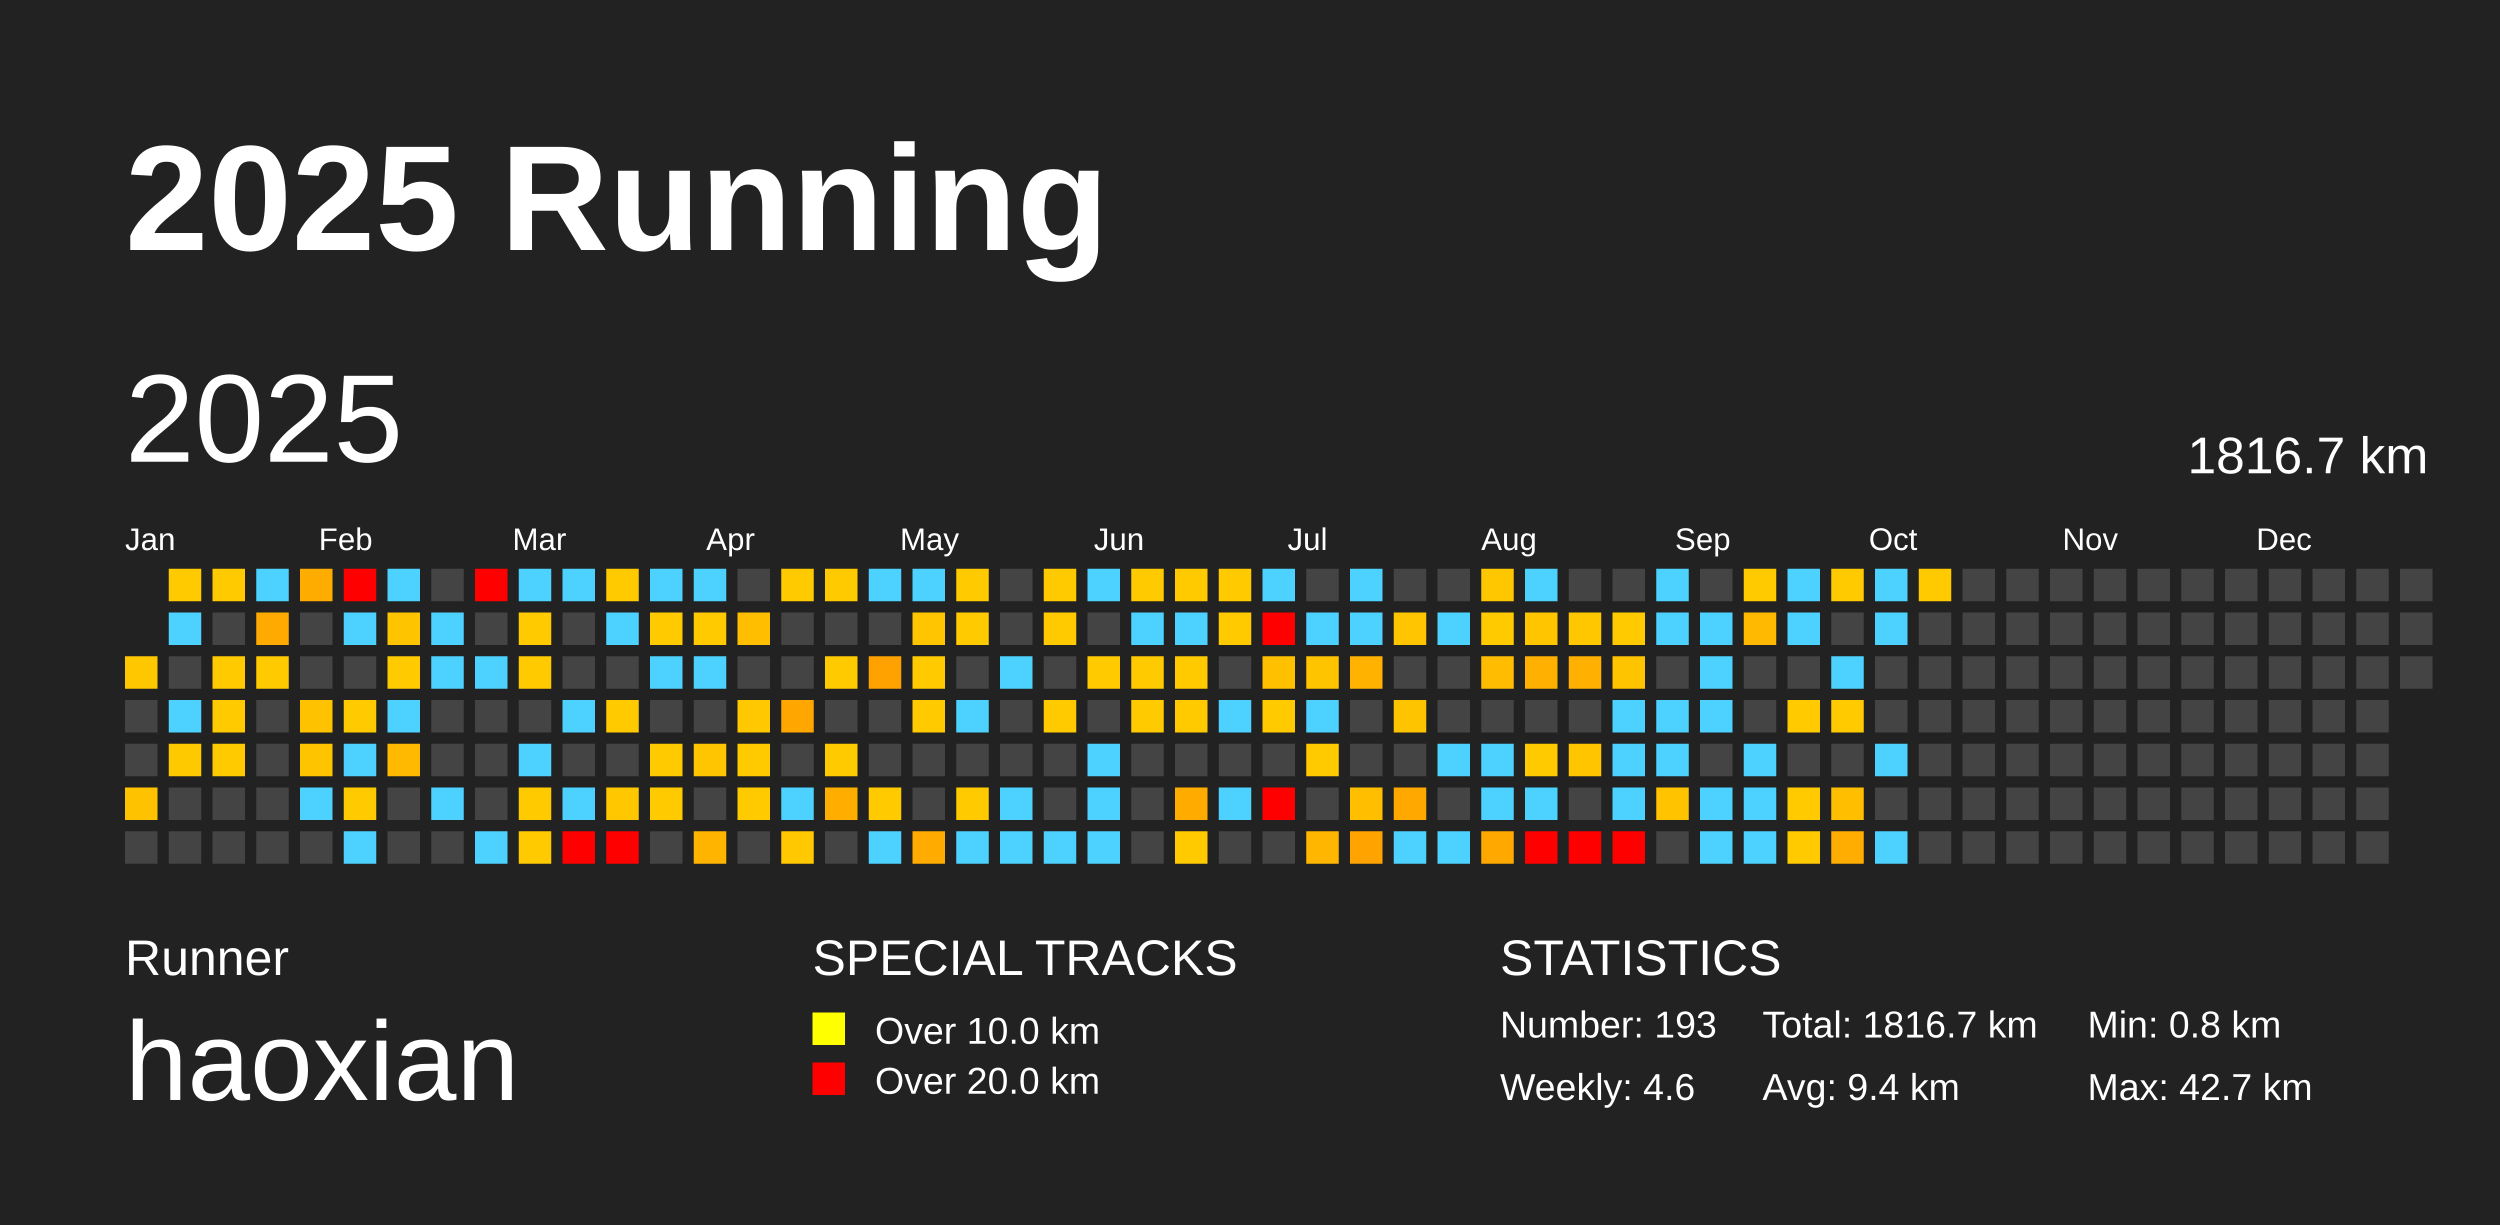
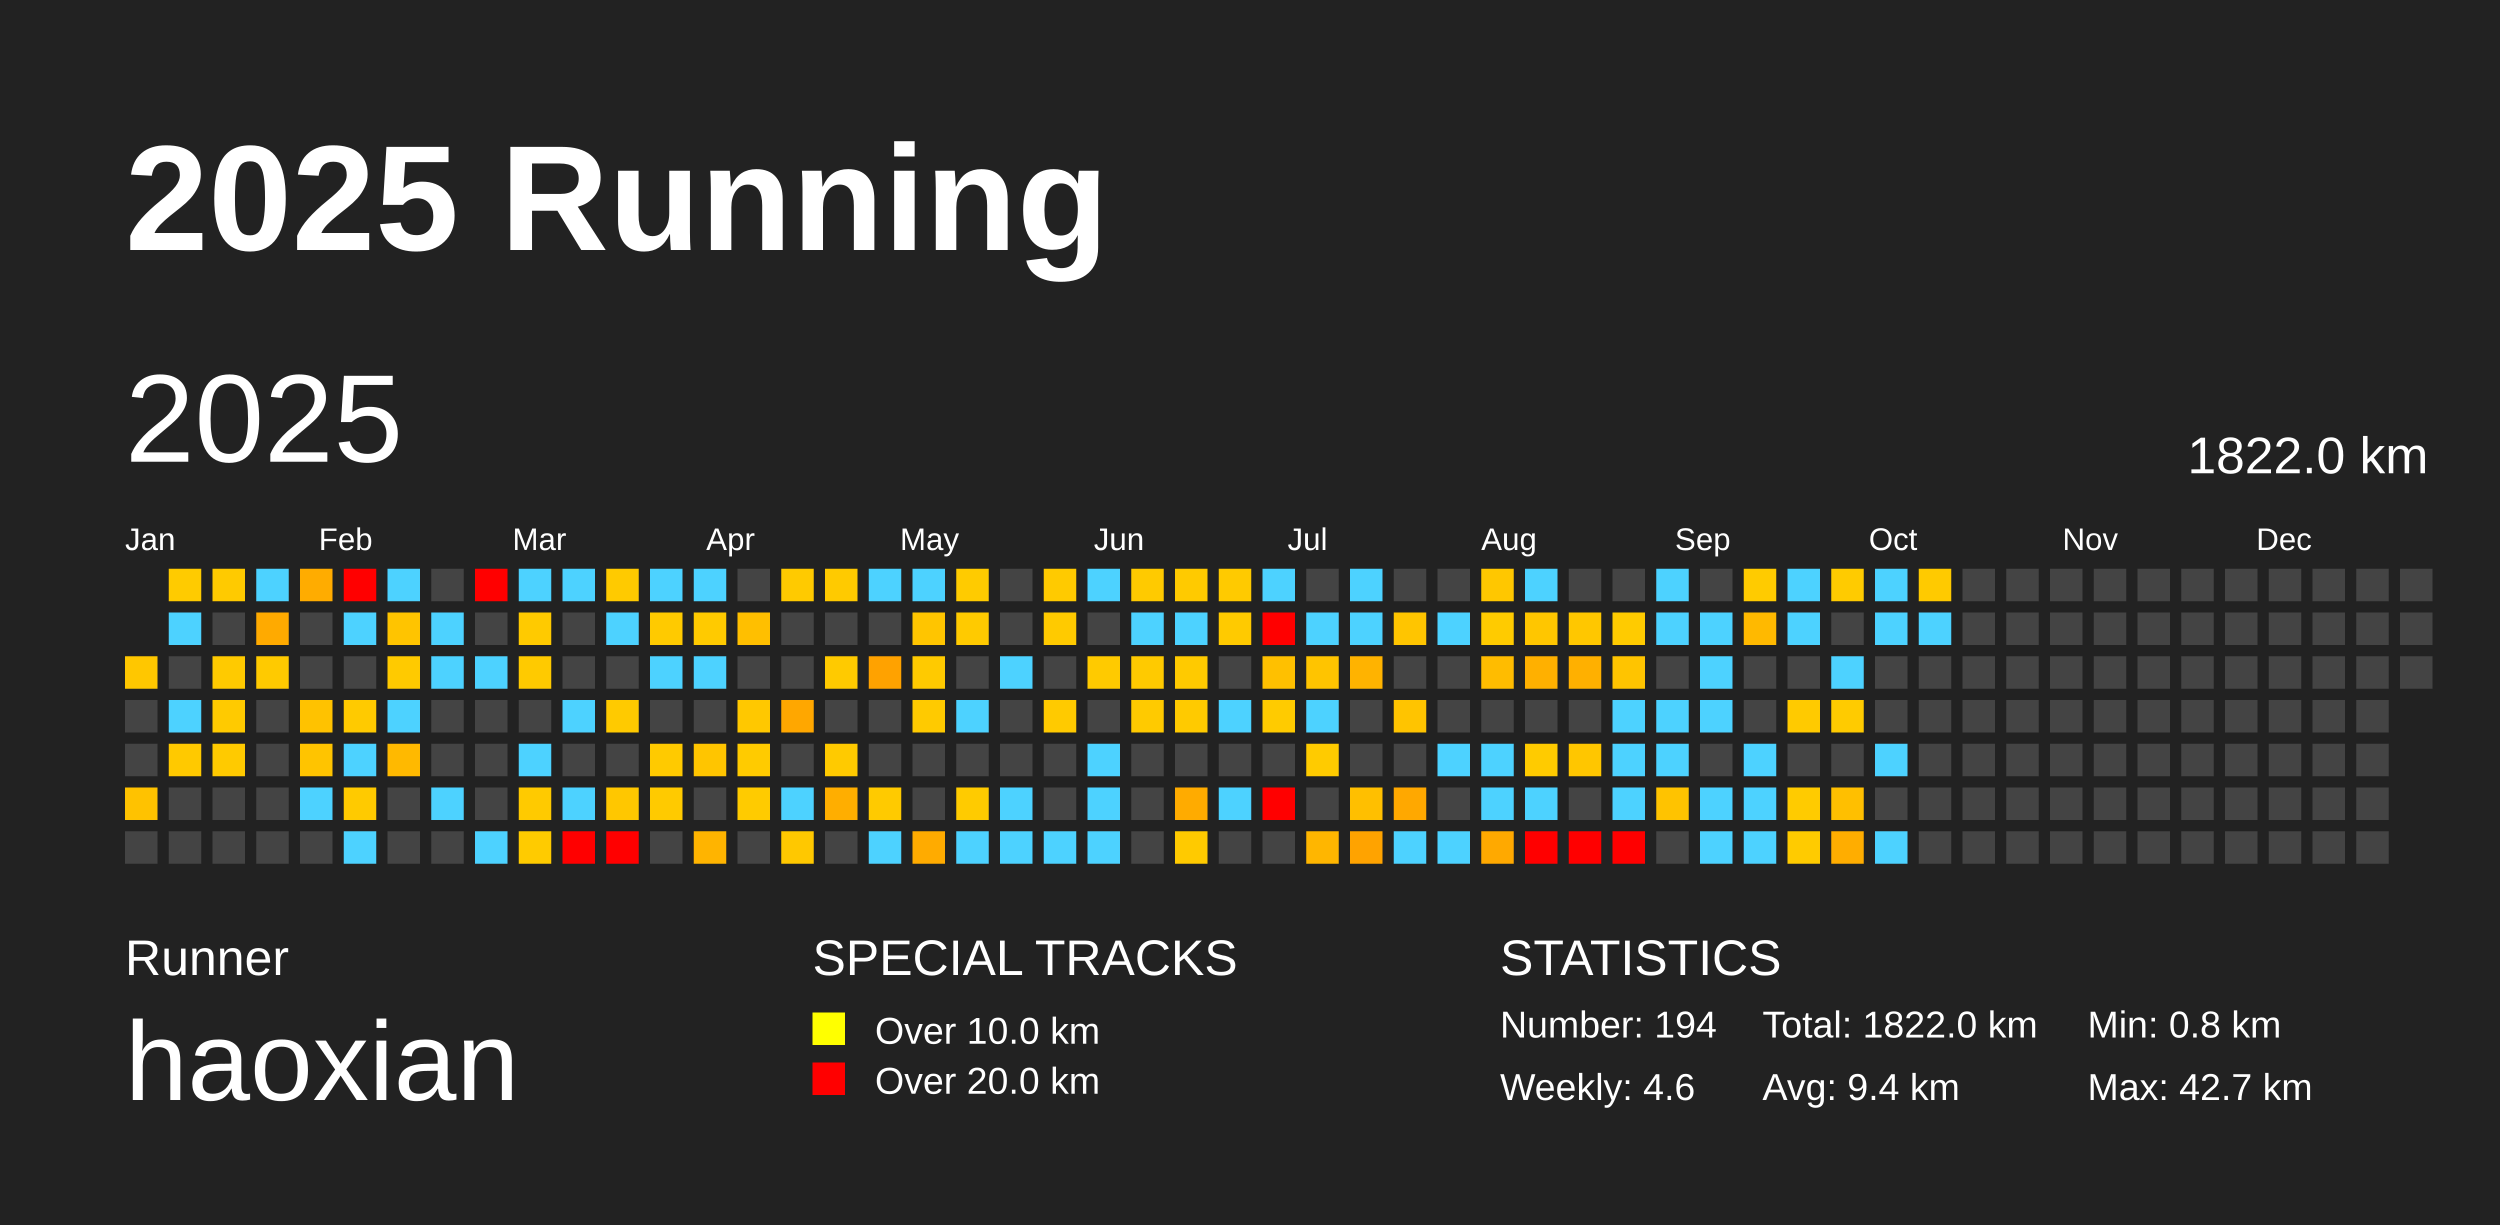
<svg xmlns="http://www.w3.org/2000/svg" baseProfile="full" height="98mm" version="1.1" viewBox="0,0,200,98" width="200mm">
  <defs />
  <rect fill="#222222" height="98" width="200" x="0" y="0" />
  <text fill="#FFFFFF" style="font-size:12px; font-family:Arial; font-weight:bold;" x="10" y="20">2025 Running</text>
  <text fill="#FFFFFF" style="font-size:4px; font-family:Arial" x="10" y="78">Runner</text>
  <text fill="#FFFFFF" style="font-size:9px; font-family:Arial" x="10" y="88">haoxian</text>
  <text fill="#FFFFFF" style="font-size:4px; font-family:Arial" x="65" y="78">SPECIAL TRACKS</text>
  <rect fill="yellow" height="2.6" width="2.6" x="65" y="81" />
  <text fill="#FFFFFF" style="font-size:3px; font-family:Arial" x="70" y="83.5">Over 10.0 km</text>
  <rect fill="red" height="2.6" width="2.6" x="65" y="85" />
  <text fill="#FFFFFF" style="font-size:3px; font-family:Arial" x="70" y="87.5">Over 20.0 km</text>
  <text fill="#FFFFFF" style="font-size:4px; font-family:Arial" x="120" y="78">STATISTICS</text>
-   <text fill="#FFFFFF" style="font-size:3px; font-family:Arial" x="120" y="83">Number: 193</text>
+   <text fill="#FFFFFF" style="font-size:3px; font-family:Arial" x="120" y="83">Number: 194</text>
  <text fill="#FFFFFF" style="font-size:3px; font-family:Arial" x="120" y="88">Weekly: 4.6</text>
-   <text fill="#FFFFFF" style="font-size:3px; font-family:Arial" x="141" y="83">Total: 1816.7 km</text>
+   <text fill="#FFFFFF" style="font-size:3px; font-family:Arial" x="141" y="83">Total: 1822.0 km</text>
  <text fill="#FFFFFF" style="font-size:3px; font-family:Arial" x="141" y="88">Avg: 9.4 km</text>
  <text fill="#FFFFFF" style="font-size:3px; font-family:Arial" x="167" y="83">Min: 0.8 km</text>
  <text fill="#FFFFFF" style="font-size:3px; font-family:Arial" x="167" y="88">Max: 42.7 km</text>
  <text dominant-baseline="hanging" fill="#FFFFFF" style="font-size:10.0px; font-family:Arial;" x="10" y="30">2025</text>
-   <text dominant-baseline="hanging" fill="#FFFFFF" style="font-size:4.125px; font-family:Arial;" x="175" y="35">1816.7 km</text>
+   <text dominant-baseline="hanging" fill="#FFFFFF" style="font-size:4.125px; font-family:Arial;" x="175" y="35">1822.0 km</text>
  <text fill="#FFFFFF" style="font-size:2.5px; font-family:Arial" x="10.0" y="44">Jan</text>
  <text fill="#FFFFFF" style="font-size:2.5px; font-family:Arial" x="25.5" y="44">Feb</text>
  <text fill="#FFFFFF" style="font-size:2.5px; font-family:Arial" x="41.0" y="44">Mar</text>
  <text fill="#FFFFFF" style="font-size:2.5px; font-family:Arial" x="56.5" y="44">Apr</text>
  <text fill="#FFFFFF" style="font-size:2.5px; font-family:Arial" x="72.0" y="44">May</text>
  <text fill="#FFFFFF" style="font-size:2.5px; font-family:Arial" x="87.5" y="44">Jun</text>
  <text fill="#FFFFFF" style="font-size:2.5px; font-family:Arial" x="103.0" y="44">Jul</text>
  <text fill="#FFFFFF" style="font-size:2.5px; font-family:Arial" x="118.5" y="44">Aug</text>
  <text fill="#FFFFFF" style="font-size:2.5px; font-family:Arial" x="134.0" y="44">Sep</text>
  <text fill="#FFFFFF" style="font-size:2.5px; font-family:Arial" x="149.5" y="44">Oct</text>
  <text fill="#FFFFFF" style="font-size:2.5px; font-family:Arial" x="165.0" y="44">Nov</text>
  <text fill="#FFFFFF" style="font-size:2.5px; font-family:Arial" x="180.5" y="44">Dec</text>
  <rect fill="#ffc700" height="2.6" width="2.6" x="10.0" y="52.5" />
  <rect fill="#444444" height="2.6" width="2.6" x="10.0" y="56.0" />
  <rect fill="#444444" height="2.6" width="2.6" x="10.0" y="59.5" />
  <rect fill="#ffc200" height="2.6" width="2.6" x="10.0" y="63.0" />
  <rect fill="#444444" height="2.6" width="2.6" x="10.0" y="66.5" />
  <rect fill="#ffcb00" height="2.6" width="2.6" x="13.5" y="45.5" />
  <rect fill="#4dd2ff" height="2.6" width="2.6" x="13.5" y="49.0" />
  <rect fill="#444444" height="2.6" width="2.6" x="13.5" y="52.5" />
  <rect fill="#4dd2ff" height="2.6" width="2.6" x="13.5" y="56.0" />
  <rect fill="#ffc900" height="2.6" width="2.6" x="13.5" y="59.5" />
  <rect fill="#444444" height="2.6" width="2.6" x="13.5" y="63.0" />
  <rect fill="#444444" height="2.6" width="2.6" x="13.5" y="66.5" />
  <rect fill="#ffca00" height="2.6" width="2.6" x="17.0" y="45.5" />
  <rect fill="#444444" height="2.6" width="2.6" x="17.0" y="49.0" />
  <rect fill="#ffca00" height="2.6" width="2.6" x="17.0" y="52.5" />
  <rect fill="#ffca00" height="2.6" width="2.6" x="17.0" y="56.0" />
  <rect fill="#ffca00" height="2.6" width="2.6" x="17.0" y="59.5" />
  <rect fill="#444444" height="2.6" width="2.6" x="17.0" y="63.0" />
  <rect fill="#444444" height="2.6" width="2.6" x="17.0" y="66.5" />
  <rect fill="#4dd2ff" height="2.6" width="2.6" x="20.5" y="45.5" />
  <rect fill="#ffaa00" height="2.6" width="2.6" x="20.5" y="49.0" />
  <rect fill="#ffca00" height="2.6" width="2.6" x="20.5" y="52.5" />
  <rect fill="#444444" height="2.6" width="2.6" x="20.5" y="56.0" />
  <rect fill="#444444" height="2.6" width="2.6" x="20.5" y="59.5" />
  <rect fill="#444444" height="2.6" width="2.6" x="20.5" y="63.0" />
  <rect fill="#444444" height="2.6" width="2.6" x="20.5" y="66.5" />
  <rect fill="#ffac00" height="2.6" width="2.6" x="24.0" y="45.5" />
  <rect fill="#444444" height="2.6" width="2.6" x="24.0" y="49.0" />
  <rect fill="#444444" height="2.6" width="2.6" x="24.0" y="52.5" />
  <rect fill="#ffc200" height="2.6" width="2.6" x="24.0" y="56.0" />
  <rect fill="#ffc400" height="2.6" width="2.6" x="24.0" y="59.5" />
  <rect fill="#4dd2ff" height="2.6" width="2.6" x="24.0" y="63.0" />
  <rect fill="#444444" height="2.6" width="2.6" x="24.0" y="66.5" />
  <rect fill="red" height="2.6" width="2.6" x="27.5" y="45.5" />
  <rect fill="#4dd2ff" height="2.6" width="2.6" x="27.5" y="49.0" />
  <rect fill="#444444" height="2.6" width="2.6" x="27.5" y="52.5" />
  <rect fill="#ffca00" height="2.6" width="2.6" x="27.5" y="56.0" />
  <rect fill="#4dd2ff" height="2.6" width="2.6" x="27.5" y="59.5" />
  <rect fill="#ffca00" height="2.6" width="2.6" x="27.5" y="63.0" />
  <rect fill="#4dd2ff" height="2.6" width="2.6" x="27.5" y="66.5" />
  <rect fill="#4dd2ff" height="2.6" width="2.6" x="31.0" y="45.5" />
  <rect fill="#ffc400" height="2.6" width="2.6" x="31.0" y="49.0" />
  <rect fill="#ffca00" height="2.6" width="2.6" x="31.0" y="52.5" />
  <rect fill="#4dd2ff" height="2.6" width="2.6" x="31.0" y="56.0" />
  <rect fill="#ffb900" height="2.6" width="2.6" x="31.0" y="59.5" />
  <rect fill="#444444" height="2.6" width="2.6" x="31.0" y="63.0" />
  <rect fill="#444444" height="2.6" width="2.6" x="31.0" y="66.5" />
  <rect fill="#444444" height="2.6" width="2.6" x="34.5" y="45.5" />
  <rect fill="#4dd2ff" height="2.6" width="2.6" x="34.5" y="49.0" />
  <rect fill="#4dd2ff" height="2.6" width="2.6" x="34.5" y="52.5" />
  <rect fill="#444444" height="2.6" width="2.6" x="34.5" y="56.0" />
  <rect fill="#444444" height="2.6" width="2.6" x="34.5" y="59.5" />
  <rect fill="#4dd2ff" height="2.6" width="2.6" x="34.5" y="63.0" />
  <rect fill="#444444" height="2.6" width="2.6" x="34.5" y="66.5" />
  <rect fill="red" height="2.6" width="2.6" x="38.0" y="45.5" />
  <rect fill="#444444" height="2.6" width="2.6" x="38.0" y="49.0" />
  <rect fill="#4dd2ff" height="2.6" width="2.6" x="38.0" y="52.5" />
  <rect fill="#444444" height="2.6" width="2.6" x="38.0" y="56.0" />
  <rect fill="#444444" height="2.6" width="2.6" x="38.0" y="59.5" />
  <rect fill="#444444" height="2.6" width="2.6" x="38.0" y="63.0" />
  <rect fill="#4dd2ff" height="2.6" width="2.6" x="38.0" y="66.5" />
  <rect fill="#4dd2ff" height="2.6" width="2.6" x="41.5" y="45.5" />
  <rect fill="#ffca00" height="2.6" width="2.6" x="41.5" y="49.0" />
  <rect fill="#ffca00" height="2.6" width="2.6" x="41.5" y="52.5" />
  <rect fill="#444444" height="2.6" width="2.6" x="41.5" y="56.0" />
  <rect fill="#4dd2ff" height="2.6" width="2.6" x="41.5" y="59.5" />
  <rect fill="#ffca00" height="2.6" width="2.6" x="41.5" y="63.0" />
  <rect fill="#ffcb00" height="2.6" width="2.6" x="41.5" y="66.5" />
  <rect fill="#4dd2ff" height="2.6" width="2.6" x="45.0" y="45.5" />
  <rect fill="#444444" height="2.6" width="2.6" x="45.0" y="49.0" />
  <rect fill="#444444" height="2.6" width="2.6" x="45.0" y="52.5" />
  <rect fill="#4dd2ff" height="2.6" width="2.6" x="45.0" y="56.0" />
  <rect fill="#444444" height="2.6" width="2.6" x="45.0" y="59.5" />
  <rect fill="#4dd2ff" height="2.6" width="2.6" x="45.0" y="63.0" />
  <rect fill="red" height="2.6" width="2.6" x="45.0" y="66.5" />
  <rect fill="#ffca00" height="2.6" width="2.6" x="48.5" y="45.5" />
  <rect fill="#4dd2ff" height="2.6" width="2.6" x="48.5" y="49.0" />
  <rect fill="#444444" height="2.6" width="2.6" x="48.5" y="52.5" />
  <rect fill="#ffca00" height="2.6" width="2.6" x="48.5" y="56.0" />
  <rect fill="#444444" height="2.6" width="2.6" x="48.5" y="59.5" />
  <rect fill="#ffc700" height="2.6" width="2.6" x="48.5" y="63.0" />
  <rect fill="red" height="2.6" width="2.6" x="48.5" y="66.5" />
  <rect fill="#4dd2ff" height="2.6" width="2.6" x="52.0" y="45.5" />
  <rect fill="#ffca00" height="2.6" width="2.6" x="52.0" y="49.0" />
  <rect fill="#4dd2ff" height="2.6" width="2.6" x="52.0" y="52.5" />
  <rect fill="#444444" height="2.6" width="2.6" x="52.0" y="56.0" />
  <rect fill="#ffca00" height="2.6" width="2.6" x="52.0" y="59.5" />
  <rect fill="#ffca00" height="2.6" width="2.6" x="52.0" y="63.0" />
  <rect fill="#444444" height="2.6" width="2.6" x="52.0" y="66.5" />
  <rect fill="#4dd2ff" height="2.6" width="2.6" x="55.5" y="45.5" />
  <rect fill="#ffca00" height="2.6" width="2.6" x="55.5" y="49.0" />
  <rect fill="#4dd2ff" height="2.6" width="2.6" x="55.5" y="52.5" />
  <rect fill="#444444" height="2.6" width="2.6" x="55.5" y="56.0" />
  <rect fill="#ffc500" height="2.6" width="2.6" x="55.5" y="59.5" />
  <rect fill="#444444" height="2.6" width="2.6" x="55.5" y="63.0" />
  <rect fill="#ffb400" height="2.6" width="2.6" x="55.5" y="66.5" />
  <rect fill="#444444" height="2.6" width="2.6" x="59.0" y="45.5" />
  <rect fill="#ffbf00" height="2.6" width="2.6" x="59.0" y="49.0" />
  <rect fill="#444444" height="2.6" width="2.6" x="59.0" y="52.5" />
  <rect fill="#ffc800" height="2.6" width="2.6" x="59.0" y="56.0" />
  <rect fill="#ffcb00" height="2.6" width="2.6" x="59.0" y="59.5" />
  <rect fill="#ffcb00" height="2.6" width="2.6" x="59.0" y="63.0" />
  <rect fill="#444444" height="2.6" width="2.6" x="59.0" y="66.5" />
  <rect fill="#ffca00" height="2.6" width="2.6" x="62.5" y="45.5" />
  <rect fill="#444444" height="2.6" width="2.6" x="62.5" y="49.0" />
  <rect fill="#444444" height="2.6" width="2.6" x="62.5" y="52.5" />
  <rect fill="#ffa700" height="2.6" width="2.6" x="62.5" y="56.0" />
  <rect fill="#444444" height="2.6" width="2.6" x="62.5" y="59.5" />
  <rect fill="#4dd2ff" height="2.6" width="2.6" x="62.5" y="63.0" />
  <rect fill="#ffc800" height="2.6" width="2.6" x="62.5" y="66.5" />
  <rect fill="#ffca00" height="2.6" width="2.6" x="66.0" y="45.5" />
  <rect fill="#444444" height="2.6" width="2.6" x="66.0" y="49.0" />
  <rect fill="#ffca00" height="2.6" width="2.6" x="66.0" y="52.5" />
  <rect fill="#444444" height="2.6" width="2.6" x="66.0" y="56.0" />
  <rect fill="#ffca00" height="2.6" width="2.6" x="66.0" y="59.5" />
  <rect fill="#ffae00" height="2.6" width="2.6" x="66.0" y="63.0" />
  <rect fill="#444444" height="2.6" width="2.6" x="66.0" y="66.5" />
  <rect fill="#4dd2ff" height="2.6" width="2.6" x="69.5" y="45.5" />
  <rect fill="#444444" height="2.6" width="2.6" x="69.5" y="49.0" />
  <rect fill="#ffa200" height="2.6" width="2.6" x="69.5" y="52.5" />
  <rect fill="#444444" height="2.6" width="2.6" x="69.5" y="56.0" />
  <rect fill="#444444" height="2.6" width="2.6" x="69.5" y="59.5" />
  <rect fill="#ffca00" height="2.6" width="2.6" x="69.5" y="63.0" />
  <rect fill="#4dd2ff" height="2.6" width="2.6" x="69.5" y="66.5" />
  <rect fill="#4dd2ff" height="2.6" width="2.6" x="73.0" y="45.5" />
  <rect fill="#ffc500" height="2.6" width="2.6" x="73.0" y="49.0" />
  <rect fill="#ffca00" height="2.6" width="2.6" x="73.0" y="52.5" />
  <rect fill="#ffca00" height="2.6" width="2.6" x="73.0" y="56.0" />
  <rect fill="#444444" height="2.6" width="2.6" x="73.0" y="59.5" />
  <rect fill="#444444" height="2.6" width="2.6" x="73.0" y="63.0" />
  <rect fill="#ffab00" height="2.6" width="2.6" x="73.0" y="66.5" />
  <rect fill="#ffcb00" height="2.6" width="2.6" x="76.5" y="45.5" />
  <rect fill="#ffca00" height="2.6" width="2.6" x="76.5" y="49.0" />
  <rect fill="#444444" height="2.6" width="2.6" x="76.5" y="52.5" />
  <rect fill="#4dd2ff" height="2.6" width="2.6" x="76.5" y="56.0" />
  <rect fill="#444444" height="2.6" width="2.6" x="76.5" y="59.5" />
  <rect fill="#ffcb00" height="2.6" width="2.6" x="76.5" y="63.0" />
  <rect fill="#4dd2ff" height="2.6" width="2.6" x="76.5" y="66.5" />
  <rect fill="#444444" height="2.6" width="2.6" x="80.0" y="45.5" />
  <rect fill="#444444" height="2.6" width="2.6" x="80.0" y="49.0" />
  <rect fill="#4dd2ff" height="2.6" width="2.6" x="80.0" y="52.5" />
  <rect fill="#444444" height="2.6" width="2.6" x="80.0" y="56.0" />
  <rect fill="#444444" height="2.6" width="2.6" x="80.0" y="59.5" />
  <rect fill="#4dd2ff" height="2.6" width="2.6" x="80.0" y="63.0" />
  <rect fill="#4dd2ff" height="2.6" width="2.6" x="80.0" y="66.5" />
  <rect fill="#ffca00" height="2.6" width="2.6" x="83.5" y="45.5" />
  <rect fill="#ffca00" height="2.6" width="2.6" x="83.5" y="49.0" />
  <rect fill="#444444" height="2.6" width="2.6" x="83.5" y="52.5" />
  <rect fill="#ffca00" height="2.6" width="2.6" x="83.5" y="56.0" />
  <rect fill="#444444" height="2.6" width="2.6" x="83.5" y="59.5" />
  <rect fill="#444444" height="2.6" width="2.6" x="83.5" y="63.0" />
  <rect fill="#4dd2ff" height="2.6" width="2.6" x="83.5" y="66.5" />
  <rect fill="#4dd2ff" height="2.6" width="2.6" x="87.0" y="45.5" />
  <rect fill="#444444" height="2.6" width="2.6" x="87.0" y="49.0" />
  <rect fill="#ffca00" height="2.6" width="2.6" x="87.0" y="52.5" />
  <rect fill="#444444" height="2.6" width="2.6" x="87.0" y="56.0" />
  <rect fill="#4dd2ff" height="2.6" width="2.6" x="87.0" y="59.5" />
  <rect fill="#4dd2ff" height="2.6" width="2.6" x="87.0" y="63.0" />
  <rect fill="#4dd2ff" height="2.6" width="2.6" x="87.0" y="66.5" />
  <rect fill="#ffca00" height="2.6" width="2.6" x="90.5" y="45.5" />
  <rect fill="#4dd2ff" height="2.6" width="2.6" x="90.5" y="49.0" />
  <rect fill="#ffca00" height="2.6" width="2.6" x="90.5" y="52.5" />
  <rect fill="#ffca00" height="2.6" width="2.6" x="90.5" y="56.0" />
  <rect fill="#444444" height="2.6" width="2.6" x="90.5" y="59.5" />
  <rect fill="#444444" height="2.6" width="2.6" x="90.5" y="63.0" />
  <rect fill="#444444" height="2.6" width="2.6" x="90.5" y="66.5" />
  <rect fill="#ffca00" height="2.6" width="2.6" x="94.0" y="45.5" />
  <rect fill="#4dd2ff" height="2.6" width="2.6" x="94.0" y="49.0" />
  <rect fill="#ffca00" height="2.6" width="2.6" x="94.0" y="52.5" />
  <rect fill="#ffca00" height="2.6" width="2.6" x="94.0" y="56.0" />
  <rect fill="#444444" height="2.6" width="2.6" x="94.0" y="59.5" />
  <rect fill="#ffab00" height="2.6" width="2.6" x="94.0" y="63.0" />
  <rect fill="#ffca00" height="2.6" width="2.6" x="94.0" y="66.5" />
  <rect fill="#ffca00" height="2.6" width="2.6" x="97.5" y="45.5" />
  <rect fill="#ffca00" height="2.6" width="2.6" x="97.5" y="49.0" />
  <rect fill="#444444" height="2.6" width="2.6" x="97.5" y="52.5" />
  <rect fill="#4dd2ff" height="2.6" width="2.6" x="97.5" y="56.0" />
  <rect fill="#444444" height="2.6" width="2.6" x="97.5" y="59.5" />
  <rect fill="#4dd2ff" height="2.6" width="2.6" x="97.5" y="63.0" />
  <rect fill="#444444" height="2.6" width="2.6" x="97.5" y="66.5" />
  <rect fill="#4dd2ff" height="2.6" width="2.6" x="101.0" y="45.5" />
  <rect fill="red" height="2.6" width="2.6" x="101.0" y="49.0" />
  <rect fill="#ffc000" height="2.6" width="2.6" x="101.0" y="52.5" />
  <rect fill="#ffcb00" height="2.6" width="2.6" x="101.0" y="56.0" />
  <rect fill="#444444" height="2.6" width="2.6" x="101.0" y="59.5" />
  <rect fill="red" height="2.6" width="2.6" x="101.0" y="63.0" />
  <rect fill="#444444" height="2.6" width="2.6" x="101.0" y="66.5" />
  <rect fill="#444444" height="2.6" width="2.6" x="104.5" y="45.5" />
  <rect fill="#4dd2ff" height="2.6" width="2.6" x="104.5" y="49.0" />
  <rect fill="#ffc400" height="2.6" width="2.6" x="104.5" y="52.5" />
  <rect fill="#4dd2ff" height="2.6" width="2.6" x="104.5" y="56.0" />
  <rect fill="#ffcb00" height="2.6" width="2.6" x="104.5" y="59.5" />
  <rect fill="#444444" height="2.6" width="2.6" x="104.5" y="63.0" />
  <rect fill="#ffb600" height="2.6" width="2.6" x="104.5" y="66.5" />
  <rect fill="#4dd2ff" height="2.6" width="2.6" x="108.0" y="45.5" />
  <rect fill="#4dd2ff" height="2.6" width="2.6" x="108.0" y="49.0" />
  <rect fill="#ffb300" height="2.6" width="2.6" x="108.0" y="52.5" />
  <rect fill="#444444" height="2.6" width="2.6" x="108.0" y="56.0" />
  <rect fill="#444444" height="2.6" width="2.6" x="108.0" y="59.5" />
  <rect fill="#ffbf00" height="2.6" width="2.6" x="108.0" y="63.0" />
  <rect fill="#ffa300" height="2.6" width="2.6" x="108.0" y="66.5" />
  <rect fill="#444444" height="2.6" width="2.6" x="111.5" y="45.5" />
  <rect fill="#ffc500" height="2.6" width="2.6" x="111.5" y="49.0" />
  <rect fill="#444444" height="2.6" width="2.6" x="111.5" y="52.5" />
  <rect fill="#ffc400" height="2.6" width="2.6" x="111.5" y="56.0" />
  <rect fill="#444444" height="2.6" width="2.6" x="111.5" y="59.5" />
  <rect fill="#ffa800" height="2.6" width="2.6" x="111.5" y="63.0" />
  <rect fill="#4dd2ff" height="2.6" width="2.6" x="111.5" y="66.5" />
  <rect fill="#444444" height="2.6" width="2.6" x="115.0" y="45.5" />
  <rect fill="#4dd2ff" height="2.6" width="2.6" x="115.0" y="49.0" />
  <rect fill="#444444" height="2.6" width="2.6" x="115.0" y="52.5" />
  <rect fill="#444444" height="2.6" width="2.6" x="115.0" y="56.0" />
  <rect fill="#4dd2ff" height="2.6" width="2.6" x="115.0" y="59.5" />
  <rect fill="#444444" height="2.6" width="2.6" x="115.0" y="63.0" />
  <rect fill="#4dd2ff" height="2.6" width="2.6" x="115.0" y="66.5" />
  <rect fill="#ffc700" height="2.6" width="2.6" x="118.5" y="45.5" />
  <rect fill="#ffcb00" height="2.6" width="2.6" x="118.5" y="49.0" />
  <rect fill="#ffbc00" height="2.6" width="2.6" x="118.5" y="52.5" />
  <rect fill="#444444" height="2.6" width="2.6" x="118.5" y="56.0" />
  <rect fill="#4dd2ff" height="2.6" width="2.6" x="118.5" y="59.5" />
  <rect fill="#4dd2ff" height="2.6" width="2.6" x="118.5" y="63.0" />
  <rect fill="#ffa900" height="2.6" width="2.6" x="118.5" y="66.5" />
  <rect fill="#4dd2ff" height="2.6" width="2.6" x="122.0" y="45.5" />
  <rect fill="#ffc600" height="2.6" width="2.6" x="122.0" y="49.0" />
  <rect fill="#ffb000" height="2.6" width="2.6" x="122.0" y="52.5" />
  <rect fill="#444444" height="2.6" width="2.6" x="122.0" y="56.0" />
  <rect fill="#ffcb00" height="2.6" width="2.6" x="122.0" y="59.5" />
  <rect fill="#4dd2ff" height="2.6" width="2.6" x="122.0" y="63.0" />
  <rect fill="red" height="2.6" width="2.6" x="122.0" y="66.5" />
  <rect fill="#444444" height="2.6" width="2.6" x="125.5" y="45.5" />
  <rect fill="#ffc700" height="2.6" width="2.6" x="125.5" y="49.0" />
  <rect fill="#ffb000" height="2.6" width="2.6" x="125.5" y="52.5" />
  <rect fill="#444444" height="2.6" width="2.6" x="125.5" y="56.0" />
  <rect fill="#ffc600" height="2.6" width="2.6" x="125.5" y="59.5" />
  <rect fill="#444444" height="2.6" width="2.6" x="125.5" y="63.0" />
  <rect fill="red" height="2.6" width="2.6" x="125.5" y="66.5" />
  <rect fill="#444444" height="2.6" width="2.6" x="129.0" y="45.5" />
  <rect fill="#ffcb00" height="2.6" width="2.6" x="129.0" y="49.0" />
  <rect fill="#ffc400" height="2.6" width="2.6" x="129.0" y="52.5" />
  <rect fill="#4dd2ff" height="2.6" width="2.6" x="129.0" y="56.0" />
  <rect fill="#4dd2ff" height="2.6" width="2.6" x="129.0" y="59.5" />
  <rect fill="#4dd2ff" height="2.6" width="2.6" x="129.0" y="63.0" />
  <rect fill="red" height="2.6" width="2.6" x="129.0" y="66.5" />
  <rect fill="#4dd2ff" height="2.6" width="2.6" x="132.5" y="45.5" />
  <rect fill="#4dd2ff" height="2.6" width="2.6" x="132.5" y="49.0" />
  <rect fill="#444444" height="2.6" width="2.6" x="132.5" y="52.5" />
  <rect fill="#4dd2ff" height="2.6" width="2.6" x="132.5" y="56.0" />
  <rect fill="#4dd2ff" height="2.6" width="2.6" x="132.5" y="59.5" />
  <rect fill="#ffc300" height="2.6" width="2.6" x="132.5" y="63.0" />
  <rect fill="#444444" height="2.6" width="2.6" x="132.5" y="66.5" />
  <rect fill="#444444" height="2.6" width="2.6" x="136.0" y="45.5" />
  <rect fill="#4dd2ff" height="2.6" width="2.6" x="136.0" y="49.0" />
  <rect fill="#4dd2ff" height="2.6" width="2.6" x="136.0" y="52.5" />
  <rect fill="#4dd2ff" height="2.6" width="2.6" x="136.0" y="56.0" />
  <rect fill="#444444" height="2.6" width="2.6" x="136.0" y="59.5" />
  <rect fill="#4dd2ff" height="2.6" width="2.6" x="136.0" y="63.0" />
  <rect fill="#4dd2ff" height="2.6" width="2.6" x="136.0" y="66.5" />
  <rect fill="#ffcb00" height="2.6" width="2.6" x="139.5" y="45.5" />
  <rect fill="#ffb900" height="2.6" width="2.6" x="139.5" y="49.0" />
  <rect fill="#444444" height="2.6" width="2.6" x="139.5" y="52.5" />
  <rect fill="#444444" height="2.6" width="2.6" x="139.5" y="56.0" />
  <rect fill="#4dd2ff" height="2.6" width="2.6" x="139.5" y="59.5" />
  <rect fill="#4dd2ff" height="2.6" width="2.6" x="139.5" y="63.0" />
  <rect fill="#4dd2ff" height="2.6" width="2.6" x="139.5" y="66.5" />
  <rect fill="#4dd2ff" height="2.6" width="2.6" x="143.0" y="45.5" />
  <rect fill="#4dd2ff" height="2.6" width="2.6" x="143.0" y="49.0" />
  <rect fill="#444444" height="2.6" width="2.6" x="143.0" y="52.5" />
  <rect fill="#ffca00" height="2.6" width="2.6" x="143.0" y="56.0" />
  <rect fill="#444444" height="2.6" width="2.6" x="143.0" y="59.5" />
  <rect fill="#ffcb00" height="2.6" width="2.6" x="143.0" y="63.0" />
  <rect fill="#ffcb00" height="2.6" width="2.6" x="143.0" y="66.5" />
  <rect fill="#ffcb00" height="2.6" width="2.6" x="146.5" y="45.5" />
  <rect fill="#444444" height="2.6" width="2.6" x="146.5" y="49.0" />
  <rect fill="#4dd2ff" height="2.6" width="2.6" x="146.5" y="52.5" />
  <rect fill="#ffcb00" height="2.6" width="2.6" x="146.5" y="56.0" />
  <rect fill="#444444" height="2.6" width="2.6" x="146.5" y="59.5" />
  <rect fill="#ffbf00" height="2.6" width="2.6" x="146.5" y="63.0" />
  <rect fill="#ffad00" height="2.6" width="2.6" x="146.5" y="66.5" />
  <rect fill="#4dd2ff" height="2.6" width="2.6" x="150.0" y="45.5" />
  <rect fill="#4dd2ff" height="2.6" width="2.6" x="150.0" y="49.0" />
  <rect fill="#444444" height="2.6" width="2.6" x="150.0" y="52.5" />
  <rect fill="#444444" height="2.6" width="2.6" x="150.0" y="56.0" />
  <rect fill="#4dd2ff" height="2.6" width="2.6" x="150.0" y="59.5" />
  <rect fill="#444444" height="2.6" width="2.6" x="150.0" y="63.0" />
  <rect fill="#4dd2ff" height="2.6" width="2.6" x="150.0" y="66.5" />
  <rect fill="#ffca00" height="2.6" width="2.6" x="153.5" y="45.5" />
-   <rect fill="#444444" height="2.6" width="2.6" x="153.5" y="49.0" />
+   <rect fill="#4dd2ff" height="2.6" width="2.6" x="153.5" y="49.0" />
  <rect fill="#444444" height="2.6" width="2.6" x="153.5" y="52.5" />
  <rect fill="#444444" height="2.6" width="2.6" x="153.5" y="56.0" />
  <rect fill="#444444" height="2.6" width="2.6" x="153.5" y="59.5" />
  <rect fill="#444444" height="2.6" width="2.6" x="153.5" y="63.0" />
  <rect fill="#444444" height="2.6" width="2.6" x="153.5" y="66.5" />
  <rect fill="#444444" height="2.6" width="2.6" x="157.0" y="45.5" />
  <rect fill="#444444" height="2.6" width="2.6" x="157.0" y="49.0" />
  <rect fill="#444444" height="2.6" width="2.6" x="157.0" y="52.5" />
  <rect fill="#444444" height="2.6" width="2.6" x="157.0" y="56.0" />
  <rect fill="#444444" height="2.6" width="2.6" x="157.0" y="59.5" />
  <rect fill="#444444" height="2.6" width="2.6" x="157.0" y="63.0" />
  <rect fill="#444444" height="2.6" width="2.6" x="157.0" y="66.5" />
  <rect fill="#444444" height="2.6" width="2.6" x="160.5" y="45.5" />
  <rect fill="#444444" height="2.6" width="2.6" x="160.5" y="49.0" />
  <rect fill="#444444" height="2.6" width="2.6" x="160.5" y="52.5" />
  <rect fill="#444444" height="2.6" width="2.6" x="160.5" y="56.0" />
  <rect fill="#444444" height="2.6" width="2.6" x="160.5" y="59.5" />
  <rect fill="#444444" height="2.6" width="2.6" x="160.5" y="63.0" />
  <rect fill="#444444" height="2.6" width="2.6" x="160.5" y="66.5" />
  <rect fill="#444444" height="2.6" width="2.6" x="164.0" y="45.5" />
  <rect fill="#444444" height="2.6" width="2.6" x="164.0" y="49.0" />
  <rect fill="#444444" height="2.6" width="2.6" x="164.0" y="52.5" />
  <rect fill="#444444" height="2.6" width="2.6" x="164.0" y="56.0" />
  <rect fill="#444444" height="2.6" width="2.6" x="164.0" y="59.5" />
  <rect fill="#444444" height="2.6" width="2.6" x="164.0" y="63.0" />
  <rect fill="#444444" height="2.6" width="2.6" x="164.0" y="66.5" />
  <rect fill="#444444" height="2.6" width="2.6" x="167.5" y="45.5" />
  <rect fill="#444444" height="2.6" width="2.6" x="167.5" y="49.0" />
  <rect fill="#444444" height="2.6" width="2.6" x="167.5" y="52.5" />
  <rect fill="#444444" height="2.6" width="2.6" x="167.5" y="56.0" />
  <rect fill="#444444" height="2.6" width="2.6" x="167.5" y="59.5" />
  <rect fill="#444444" height="2.6" width="2.6" x="167.5" y="63.0" />
  <rect fill="#444444" height="2.6" width="2.6" x="167.5" y="66.5" />
  <rect fill="#444444" height="2.6" width="2.6" x="171.0" y="45.5" />
  <rect fill="#444444" height="2.6" width="2.6" x="171.0" y="49.0" />
  <rect fill="#444444" height="2.6" width="2.6" x="171.0" y="52.5" />
  <rect fill="#444444" height="2.6" width="2.6" x="171.0" y="56.0" />
  <rect fill="#444444" height="2.6" width="2.6" x="171.0" y="59.5" />
  <rect fill="#444444" height="2.6" width="2.6" x="171.0" y="63.0" />
  <rect fill="#444444" height="2.6" width="2.6" x="171.0" y="66.5" />
  <rect fill="#444444" height="2.6" width="2.6" x="174.5" y="45.5" />
  <rect fill="#444444" height="2.6" width="2.6" x="174.5" y="49.0" />
  <rect fill="#444444" height="2.6" width="2.6" x="174.5" y="52.5" />
  <rect fill="#444444" height="2.6" width="2.6" x="174.5" y="56.0" />
  <rect fill="#444444" height="2.6" width="2.6" x="174.5" y="59.5" />
  <rect fill="#444444" height="2.6" width="2.6" x="174.5" y="63.0" />
  <rect fill="#444444" height="2.6" width="2.6" x="174.5" y="66.5" />
  <rect fill="#444444" height="2.6" width="2.6" x="178.0" y="45.5" />
  <rect fill="#444444" height="2.6" width="2.6" x="178.0" y="49.0" />
  <rect fill="#444444" height="2.6" width="2.6" x="178.0" y="52.5" />
  <rect fill="#444444" height="2.6" width="2.6" x="178.0" y="56.0" />
  <rect fill="#444444" height="2.6" width="2.6" x="178.0" y="59.5" />
  <rect fill="#444444" height="2.6" width="2.6" x="178.0" y="63.0" />
  <rect fill="#444444" height="2.6" width="2.6" x="178.0" y="66.5" />
  <rect fill="#444444" height="2.6" width="2.6" x="181.5" y="45.5" />
  <rect fill="#444444" height="2.6" width="2.6" x="181.5" y="49.0" />
  <rect fill="#444444" height="2.6" width="2.6" x="181.5" y="52.5" />
  <rect fill="#444444" height="2.6" width="2.6" x="181.5" y="56.0" />
  <rect fill="#444444" height="2.6" width="2.6" x="181.5" y="59.5" />
  <rect fill="#444444" height="2.6" width="2.6" x="181.5" y="63.0" />
  <rect fill="#444444" height="2.6" width="2.6" x="181.5" y="66.5" />
  <rect fill="#444444" height="2.6" width="2.6" x="185.0" y="45.5" />
  <rect fill="#444444" height="2.6" width="2.6" x="185.0" y="49.0" />
  <rect fill="#444444" height="2.6" width="2.6" x="185.0" y="52.5" />
  <rect fill="#444444" height="2.6" width="2.6" x="185.0" y="56.0" />
  <rect fill="#444444" height="2.6" width="2.6" x="185.0" y="59.5" />
  <rect fill="#444444" height="2.6" width="2.6" x="185.0" y="63.0" />
  <rect fill="#444444" height="2.6" width="2.6" x="185.0" y="66.5" />
  <rect fill="#444444" height="2.6" width="2.6" x="188.5" y="45.5" />
  <rect fill="#444444" height="2.6" width="2.6" x="188.5" y="49.0" />
  <rect fill="#444444" height="2.6" width="2.6" x="188.5" y="52.5" />
  <rect fill="#444444" height="2.6" width="2.6" x="188.5" y="56.0" />
  <rect fill="#444444" height="2.6" width="2.6" x="188.5" y="59.5" />
  <rect fill="#444444" height="2.6" width="2.6" x="188.5" y="63.0" />
  <rect fill="#444444" height="2.6" width="2.6" x="188.5" y="66.5" />
  <rect fill="#444444" height="2.6" width="2.6" x="192.0" y="45.5" />
  <rect fill="#444444" height="2.6" width="2.6" x="192.0" y="49.0" />
  <rect fill="#444444" height="2.6" width="2.6" x="192.0" y="52.5" />
</svg>
